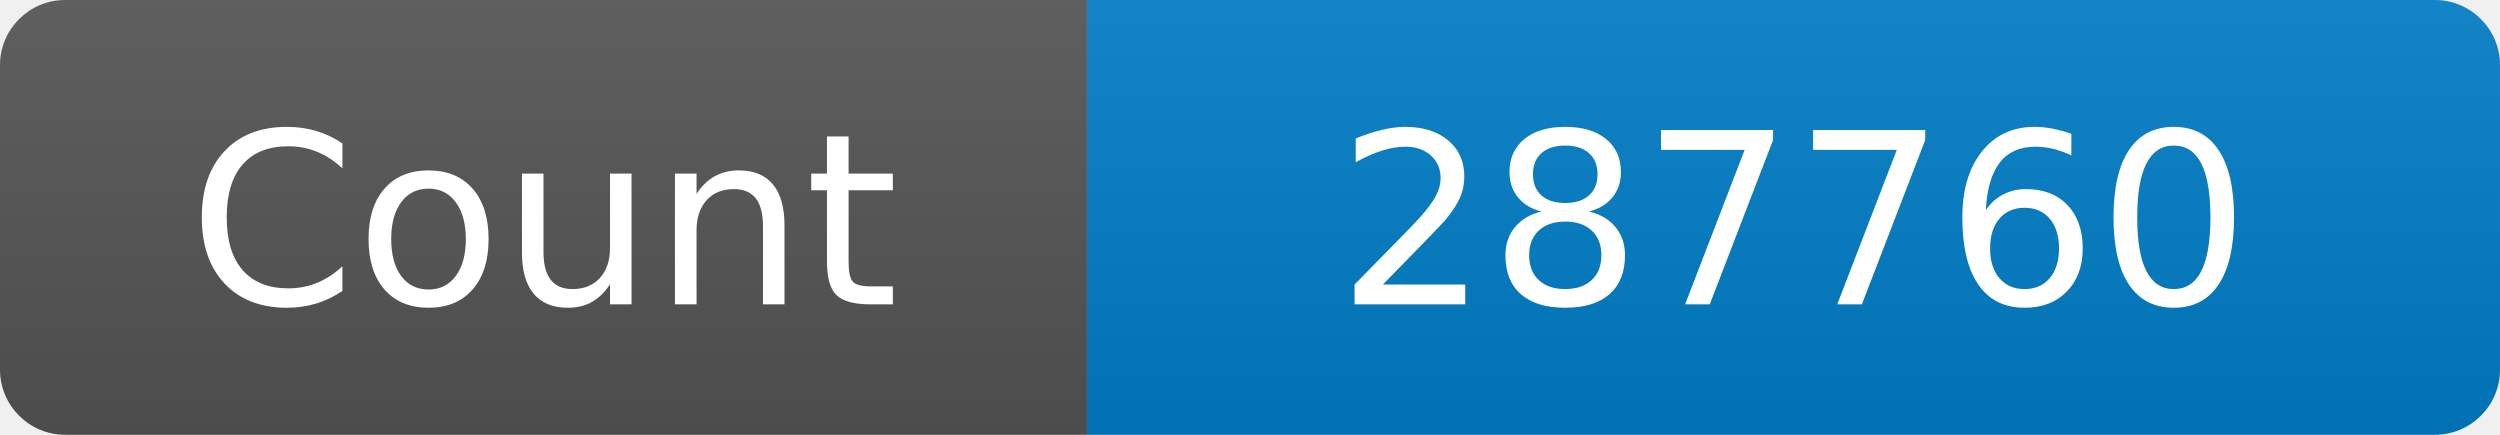
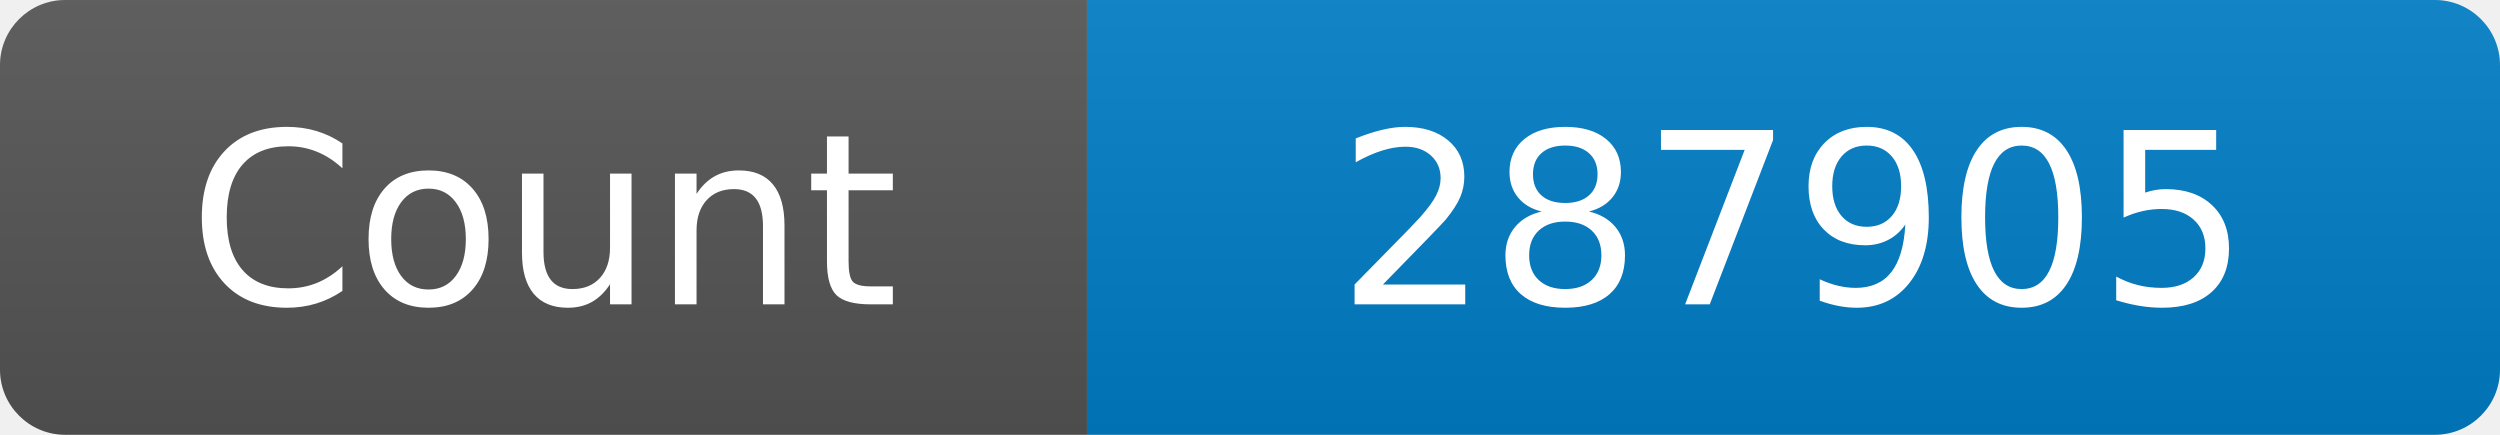
<svg xmlns="http://www.w3.org/2000/svg" width="115" height="20" role="img" aria-label="Maintained?: yes">
  <linearGradient id="s" x2="0" y2="100%">
    <stop offset="0" stop-color="#bbb" stop-opacity=".1" />
    <stop offset="1" stop-opacity=".1" />
  </linearGradient>
  <clipPath id="r">
    <rect width="115" height="20" rx="3" fill="#fff" />
  </clipPath>
  <g clip-path="url(#r)">
    <rect width="50" height="20" fill="#555" />
    <rect x="50" width="160" height="20" fill="#007ec6" />
    <rect width="115" height="20" fill="url(#s)" />
  </g>
  <g fill="#fff" text-anchor="middle" font-family="Verdana,Geneva,DejaVu Sans,sans-serif" font-size="110">
    <text x="250" y="140" transform="scale(.1)" fill="#fff">Count</text>
-     <text x="825" y="140" transform="scale(.1)" fill="#fff">287760</text>
+     <text x="825" y="140" transform="scale(.1)" fill="#fff">287905</text>
  </g>
</svg>
